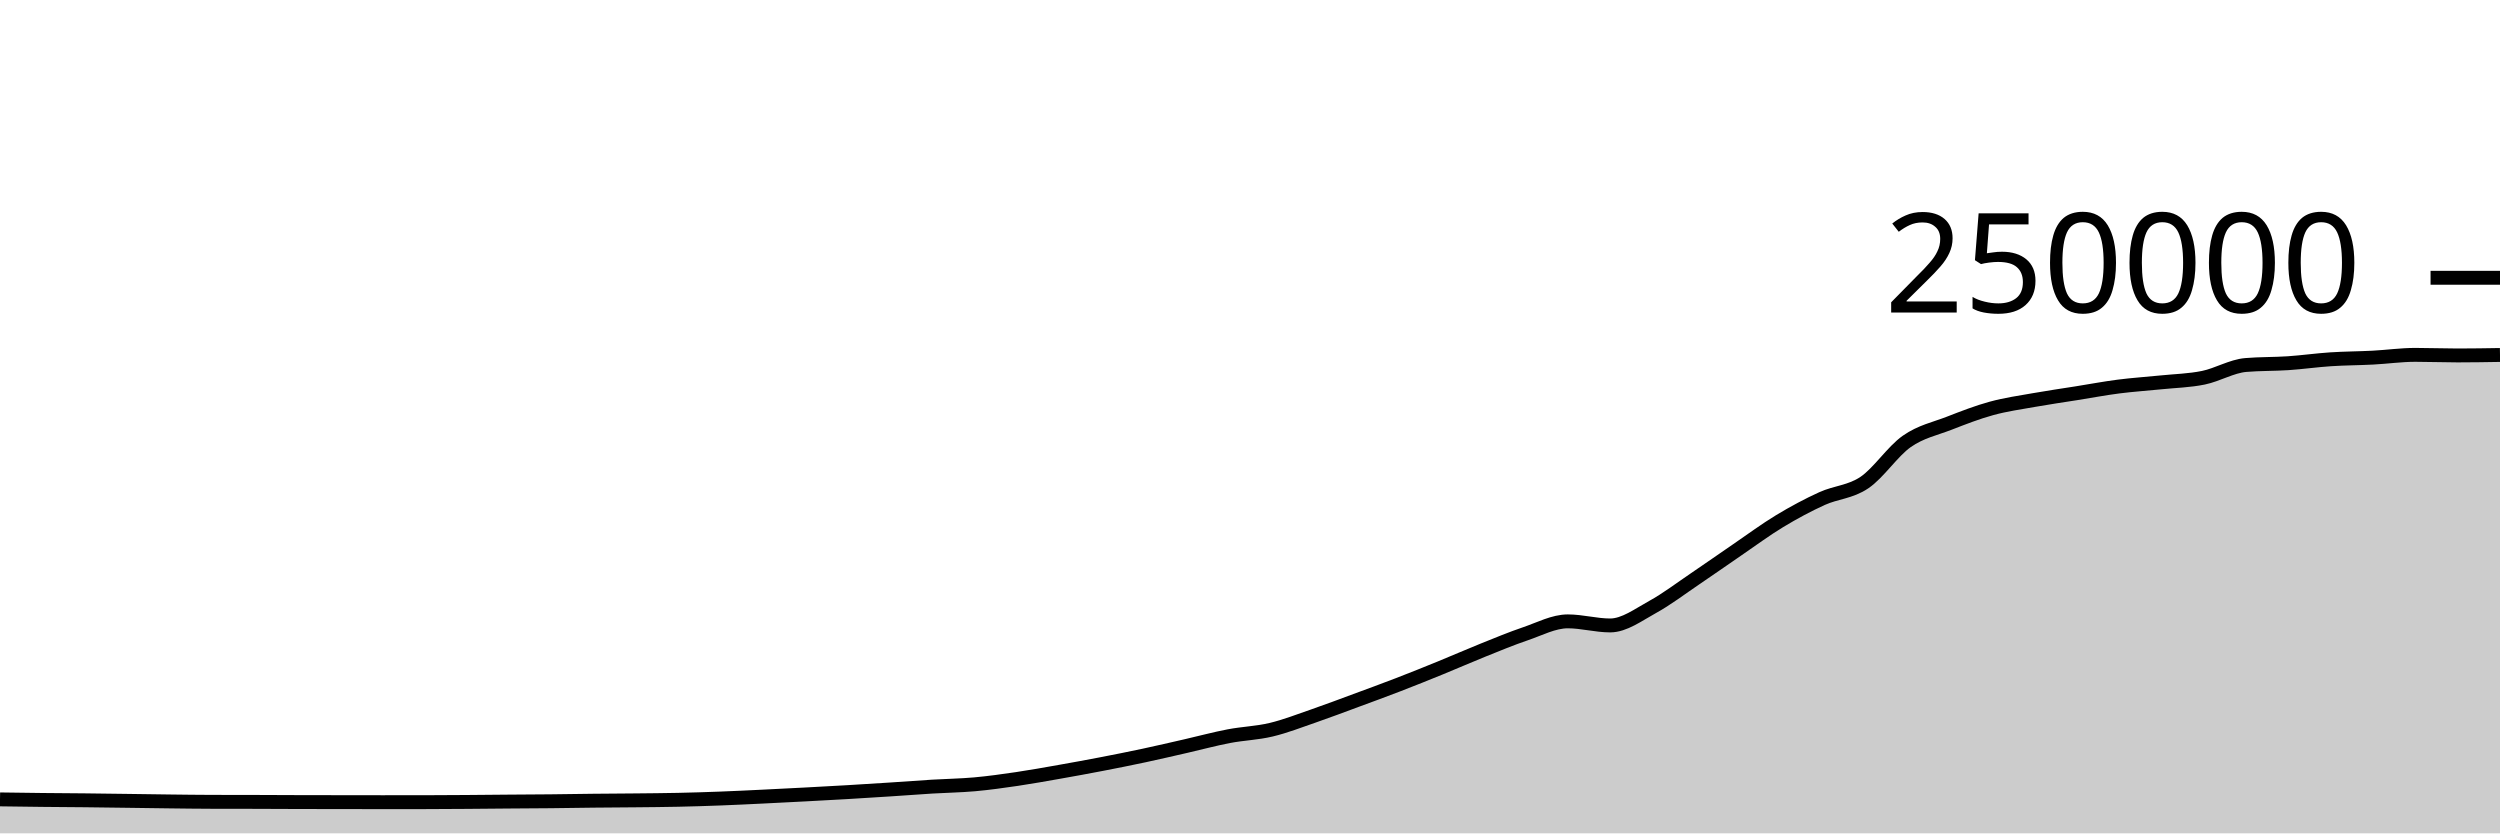
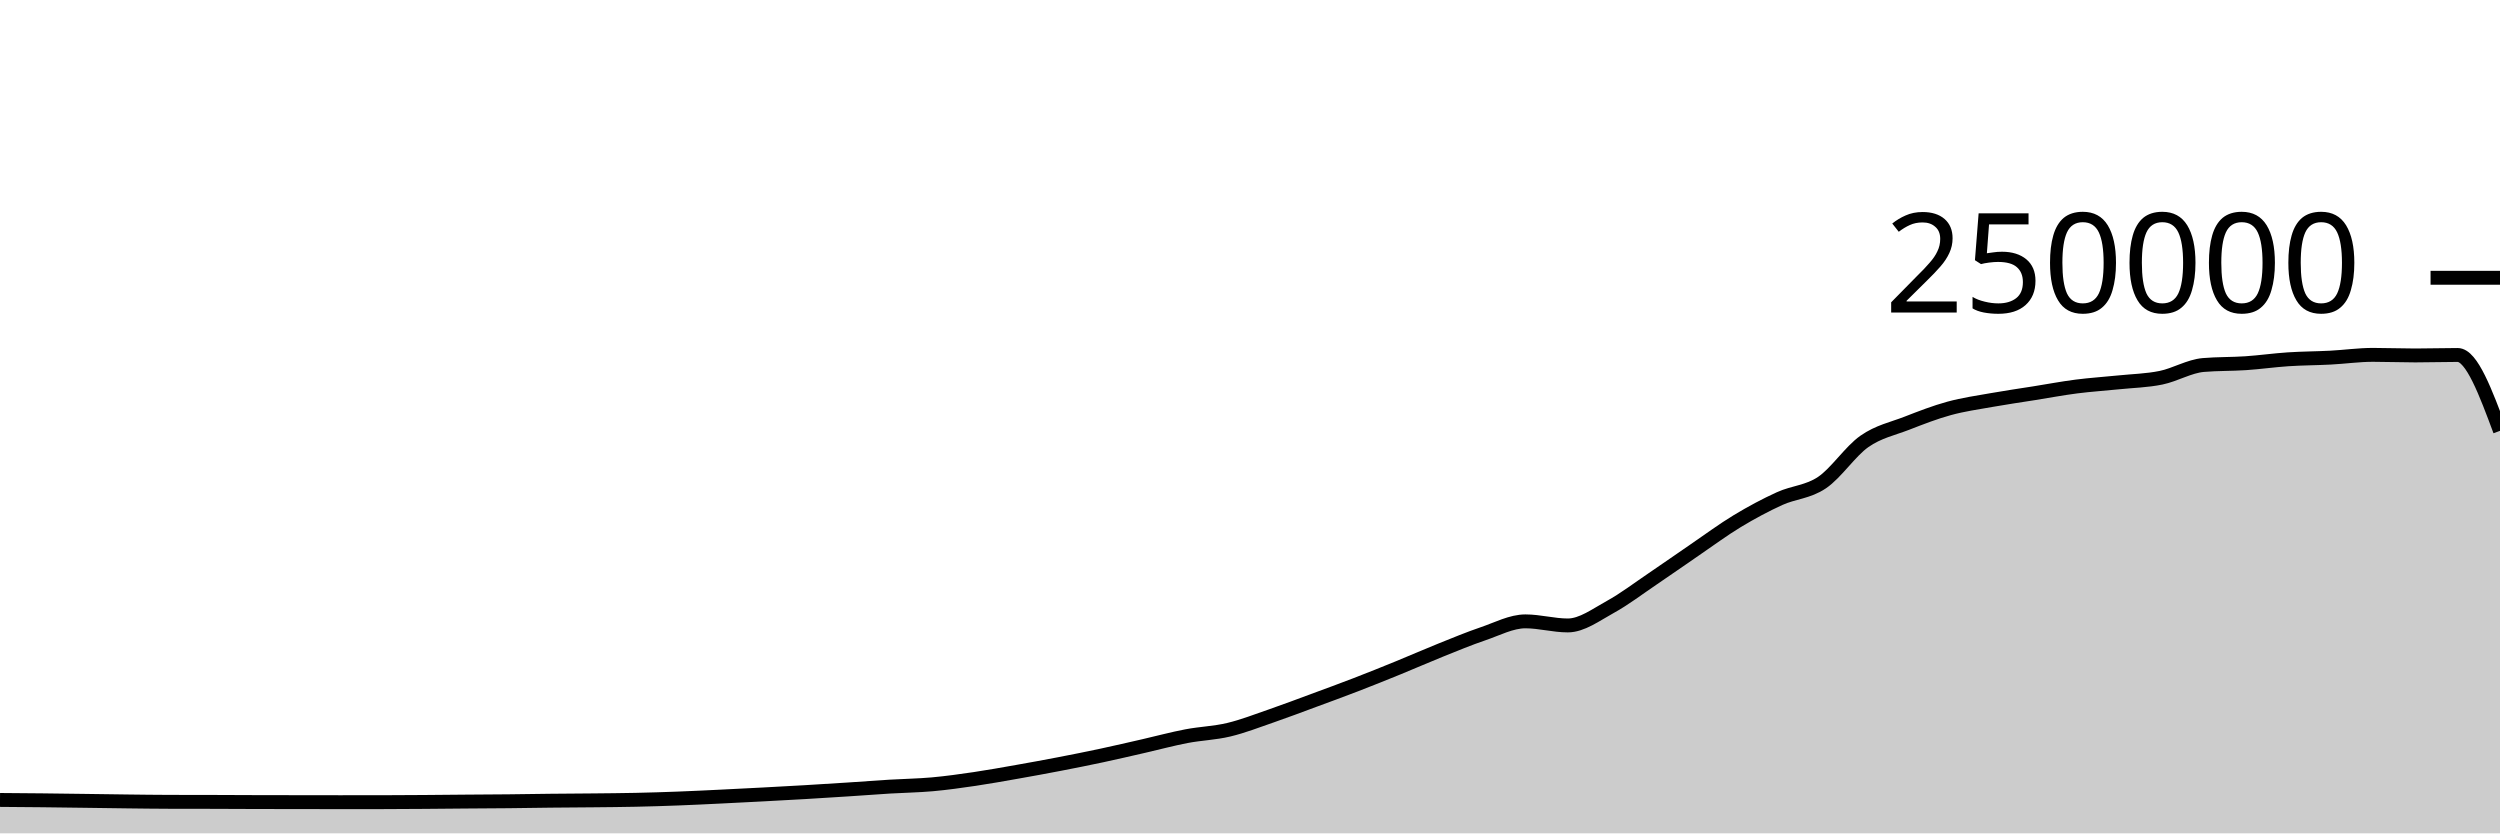
<svg xmlns="http://www.w3.org/2000/svg" viewBox="0 0 180 60">
  <g transform="translate(0,20)">
-     <path class="area" fill="rgba(0, 0, 0, 0.2)" d="M0,37.556C1.017,37.571,2.034,37.585,3.051,37.596C4.068,37.607,5.085,37.611,6.102,37.622C7.119,37.633,8.136,37.647,9.153,37.661C10.169,37.674,11.186,37.691,12.203,37.703C13.22,37.715,14.237,37.73,15.254,37.732C16.271,37.735,17.288,37.734,18.305,37.736C19.322,37.739,20.339,37.745,21.356,37.748C22.373,37.751,23.39,37.752,24.407,37.753C25.424,37.755,26.441,37.757,27.458,37.757C28.475,37.757,29.492,37.757,30.508,37.756C31.525,37.755,32.542,37.747,33.559,37.74C34.576,37.733,35.593,37.722,36.61,37.713C37.627,37.705,38.644,37.702,39.661,37.691C40.678,37.681,41.695,37.662,42.712,37.651C43.729,37.64,44.746,37.637,45.763,37.626C46.78,37.616,47.797,37.608,48.814,37.586C49.831,37.564,50.847,37.533,51.864,37.494C52.881,37.456,53.898,37.405,54.915,37.356C55.932,37.307,56.949,37.255,57.966,37.201C58.983,37.147,60,37.093,61.017,37.033C62.034,36.974,63.051,36.91,64.068,36.843C65.085,36.777,66.102,36.698,67.119,36.636C68.136,36.574,69.153,36.562,70.169,36.471C71.186,36.379,72.203,36.237,73.22,36.087C74.237,35.937,75.254,35.752,76.271,35.573C77.288,35.394,78.305,35.209,79.322,35.012C80.339,34.816,81.356,34.614,82.373,34.396C83.39,34.179,84.407,33.94,85.424,33.708C86.441,33.476,87.458,33.199,88.475,33.005C89.492,32.81,90.508,32.783,91.525,32.54C92.542,32.297,93.559,31.898,94.576,31.548C95.593,31.197,96.61,30.81,97.627,30.435C98.644,30.06,99.661,29.689,100.678,29.296C101.695,28.904,102.712,28.495,103.729,28.08C104.746,27.666,105.763,27.216,106.78,26.808C107.797,26.4,108.814,25.976,109.831,25.631C110.847,25.286,111.864,24.738,112.881,24.738C113.898,24.738,114.915,25.032,115.932,25.032C116.949,25.032,117.966,24.263,118.983,23.705C120,23.147,121.017,22.37,122.034,21.683C123.051,20.996,124.068,20.278,125.085,19.584C126.102,18.89,127.119,18.134,128.136,17.52C129.153,16.906,130.169,16.36,131.186,15.898C132.203,15.436,133.22,15.433,134.237,14.746C135.254,14.06,136.271,12.493,137.288,11.781C138.305,11.069,139.322,10.87,140.339,10.474C141.356,10.078,142.373,9.682,143.39,9.404C144.407,9.125,145.424,8.984,146.441,8.803C147.458,8.621,148.475,8.477,149.492,8.315C150.508,8.153,151.525,7.961,152.542,7.83C153.559,7.699,154.576,7.636,155.593,7.53C156.61,7.425,157.627,7.406,158.644,7.197C159.661,6.989,160.678,6.366,161.695,6.28C162.712,6.194,163.729,6.219,164.746,6.151C165.763,6.082,166.78,5.936,167.797,5.869C168.814,5.802,169.831,5.802,170.847,5.749C171.864,5.696,172.881,5.55,173.898,5.55C174.915,5.55,175.932,5.592,176.949,5.592C177.966,5.592,178.983,5.575,180,5.558L180,40C178.983,40,177.966,40,176.949,40C175.932,40,174.915,40,173.898,40C172.881,40,171.864,40,170.847,40C169.831,40,168.814,40,167.797,40C166.78,40,165.763,40,164.746,40C163.729,40,162.712,40,161.695,40C160.678,40,159.661,40,158.644,40C157.627,40,156.61,40,155.593,40C154.576,40,153.559,40,152.542,40C151.525,40,150.508,40,149.492,40C148.475,40,147.458,40,146.441,40C145.424,40,144.407,40,143.39,40C142.373,40,141.356,40,140.339,40C139.322,40,138.305,40,137.288,40C136.271,40,135.254,40,134.237,40C133.22,40,132.203,40,131.186,40C130.169,40,129.153,40,128.136,40C127.119,40,126.102,40,125.085,40C124.068,40,123.051,40,122.034,40C121.017,40,120,40,118.983,40C117.966,40,116.949,40,115.932,40C114.915,40,113.898,40,112.881,40C111.864,40,110.847,40,109.831,40C108.814,40,107.797,40,106.78,40C105.763,40,104.746,40,103.729,40C102.712,40,101.695,40,100.678,40C99.661,40,98.644,40,97.627,40C96.61,40,95.593,40,94.576,40C93.559,40,92.542,40,91.525,40C90.508,40,89.492,40,88.475,40C87.458,40,86.441,40,85.424,40C84.407,40,83.39,40,82.373,40C81.356,40,80.339,40,79.322,40C78.305,40,77.288,40,76.271,40C75.254,40,74.237,40,73.22,40C72.203,40,71.186,40,70.169,40C69.153,40,68.136,40,67.119,40C66.102,40,65.085,40,64.068,40C63.051,40,62.034,40,61.017,40C60,40,58.983,40,57.966,40C56.949,40,55.932,40,54.915,40C53.898,40,52.881,40,51.864,40C50.847,40,49.831,40,48.814,40C47.797,40,46.78,40,45.763,40C44.746,40,43.729,40,42.712,40C41.695,40,40.678,40,39.661,40C38.644,40,37.627,40,36.61,40C35.593,40,34.576,40,33.559,40C32.542,40,31.525,40,30.508,40C29.492,40,28.475,40,27.458,40C26.441,40,25.424,40,24.407,40C23.39,40,22.373,40,21.356,40C20.339,40,19.322,40,18.305,40C17.288,40,16.271,40,15.254,40C14.237,40,13.22,40,12.203,40C11.186,40,10.169,40,9.153,40C8.136,40,7.119,40,6.102,40C5.085,40,4.068,40,3.051,40C2.034,40,1.017,40,0,40Z" />
-     <path class="line" stroke="black" fill="none" d="M0,37.556C1.017,37.571,2.034,37.585,3.051,37.596C4.068,37.607,5.085,37.611,6.102,37.622C7.119,37.633,8.136,37.647,9.153,37.661C10.169,37.674,11.186,37.691,12.203,37.703C13.22,37.715,14.237,37.73,15.254,37.732C16.271,37.735,17.288,37.734,18.305,37.736C19.322,37.739,20.339,37.745,21.356,37.748C22.373,37.751,23.39,37.752,24.407,37.753C25.424,37.755,26.441,37.757,27.458,37.757C28.475,37.757,29.492,37.757,30.508,37.756C31.525,37.755,32.542,37.747,33.559,37.74C34.576,37.733,35.593,37.722,36.61,37.713C37.627,37.705,38.644,37.702,39.661,37.691C40.678,37.681,41.695,37.662,42.712,37.651C43.729,37.64,44.746,37.637,45.763,37.626C46.78,37.616,47.797,37.608,48.814,37.586C49.831,37.564,50.847,37.533,51.864,37.494C52.881,37.456,53.898,37.405,54.915,37.356C55.932,37.307,56.949,37.255,57.966,37.201C58.983,37.147,60,37.093,61.017,37.033C62.034,36.974,63.051,36.91,64.068,36.843C65.085,36.777,66.102,36.698,67.119,36.636C68.136,36.574,69.153,36.562,70.169,36.471C71.186,36.379,72.203,36.237,73.22,36.087C74.237,35.937,75.254,35.752,76.271,35.573C77.288,35.394,78.305,35.209,79.322,35.012C80.339,34.816,81.356,34.614,82.373,34.396C83.39,34.179,84.407,33.94,85.424,33.708C86.441,33.476,87.458,33.199,88.475,33.005C89.492,32.81,90.508,32.783,91.525,32.54C92.542,32.297,93.559,31.898,94.576,31.548C95.593,31.197,96.61,30.81,97.627,30.435C98.644,30.06,99.661,29.689,100.678,29.296C101.695,28.904,102.712,28.495,103.729,28.08C104.746,27.666,105.763,27.216,106.78,26.808C107.797,26.4,108.814,25.976,109.831,25.631C110.847,25.286,111.864,24.738,112.881,24.738C113.898,24.738,114.915,25.032,115.932,25.032C116.949,25.032,117.966,24.263,118.983,23.705C120,23.147,121.017,22.37,122.034,21.683C123.051,20.996,124.068,20.278,125.085,19.584C126.102,18.89,127.119,18.134,128.136,17.52C129.153,16.906,130.169,16.36,131.186,15.898C132.203,15.436,133.22,15.433,134.237,14.746C135.254,14.06,136.271,12.493,137.288,11.781C138.305,11.069,139.322,10.87,140.339,10.474C141.356,10.078,142.373,9.682,143.39,9.404C144.407,9.125,145.424,8.984,146.441,8.803C147.458,8.621,148.475,8.477,149.492,8.315C150.508,8.153,151.525,7.961,152.542,7.83C153.559,7.699,154.576,7.636,155.593,7.53C156.61,7.425,157.627,7.406,158.644,7.197C159.661,6.989,160.678,6.366,161.695,6.28C162.712,6.194,163.729,6.219,164.746,6.151C165.763,6.082,166.78,5.936,167.797,5.869C168.814,5.802,169.831,5.802,170.847,5.749C171.864,5.696,172.881,5.55,173.898,5.55C174.915,5.55,175.932,5.592,176.949,5.592C177.966,5.592,178.983,5.575,180,5.558" />
+     <path class="area" fill="rgba(0, 0, 0, 0.2)" d="M0,37.596C1.017,37.603,2.034,37.611,3.051,37.622C4.068,37.633,5.085,37.647,6.102,37.661C7.119,37.674,8.136,37.691,9.153,37.703C10.169,37.715,11.186,37.73,12.203,37.732C13.22,37.735,14.237,37.734,15.254,37.736C16.271,37.739,17.288,37.745,18.305,37.748C19.322,37.751,20.339,37.752,21.356,37.753C22.373,37.755,23.39,37.757,24.407,37.757C25.424,37.757,26.441,37.757,27.458,37.756C28.475,37.755,29.492,37.747,30.508,37.74C31.525,37.733,32.542,37.722,33.559,37.713C34.576,37.705,35.593,37.702,36.61,37.691C37.627,37.681,38.644,37.662,39.661,37.651C40.678,37.64,41.695,37.637,42.712,37.626C43.729,37.616,44.746,37.608,45.763,37.586C46.78,37.564,47.797,37.533,48.814,37.494C49.831,37.456,50.847,37.405,51.864,37.356C52.881,37.307,53.898,37.255,54.915,37.201C55.932,37.147,56.949,37.093,57.966,37.033C58.983,36.974,60,36.91,61.017,36.843C62.034,36.777,63.051,36.698,64.068,36.636C65.085,36.574,66.102,36.562,67.119,36.471C68.136,36.379,69.153,36.237,70.169,36.087C71.186,35.937,72.203,35.752,73.22,35.573C74.237,35.394,75.254,35.209,76.271,35.012C77.288,34.816,78.305,34.614,79.322,34.396C80.339,34.179,81.356,33.94,82.373,33.708C83.39,33.476,84.407,33.199,85.424,33.005C86.441,32.81,87.458,32.783,88.475,32.54C89.492,32.297,90.508,31.898,91.525,31.548C92.542,31.197,93.559,30.81,94.576,30.435C95.593,30.06,96.61,29.689,97.627,29.296C98.644,28.904,99.661,28.495,100.678,28.08C101.695,27.666,102.712,27.216,103.729,26.808C104.746,26.4,105.763,25.976,106.78,25.631C107.797,25.286,108.814,24.738,109.831,24.738C110.847,24.738,111.864,25.032,112.881,25.032C113.898,25.032,114.915,24.263,115.932,23.705C116.949,23.147,117.966,22.37,118.983,21.683C120,20.996,121.017,20.278,122.034,19.584C123.051,18.89,124.068,18.134,125.085,17.52C126.102,16.906,127.119,16.36,128.136,15.898C129.153,15.436,130.169,15.433,131.186,14.746C132.203,14.06,133.22,12.493,134.237,11.781C135.254,11.069,136.271,10.87,137.288,10.474C138.305,10.078,139.322,9.682,140.339,9.404C141.356,9.125,142.373,8.984,143.39,8.803C144.407,8.621,145.424,8.477,146.441,8.315C147.458,8.153,148.475,7.961,149.492,7.83C150.508,7.699,151.525,7.636,152.542,7.53C153.559,7.425,154.576,7.406,155.593,7.197C156.61,6.989,157.627,6.366,158.644,6.28C159.661,6.194,160.678,6.219,161.695,6.151C162.712,6.082,163.729,5.936,164.746,5.869C165.763,5.802,166.78,5.802,167.797,5.749C168.814,5.696,169.831,5.55,170.847,5.55C171.864,5.55,172.881,5.592,173.898,5.592C174.915,5.592,175.932,5.558,176.949,5.558C177.966,5.558,178.983,8.289,180,11.02L180,40C178.983,40,177.966,40,176.949,40C175.932,40,174.915,40,173.898,40C172.881,40,171.864,40,170.847,40C169.831,40,168.814,40,167.797,40C166.78,40,165.763,40,164.746,40C163.729,40,162.712,40,161.695,40C160.678,40,159.661,40,158.644,40C157.627,40,156.61,40,155.593,40C154.576,40,153.559,40,152.542,40C151.525,40,150.508,40,149.492,40C148.475,40,147.458,40,146.441,40C145.424,40,144.407,40,143.39,40C142.373,40,141.356,40,140.339,40C139.322,40,138.305,40,137.288,40C136.271,40,135.254,40,134.237,40C133.22,40,132.203,40,131.186,40C130.169,40,129.153,40,128.136,40C127.119,40,126.102,40,125.085,40C124.068,40,123.051,40,122.034,40C121.017,40,120,40,118.983,40C117.966,40,116.949,40,115.932,40C114.915,40,113.898,40,112.881,40C111.864,40,110.847,40,109.831,40C108.814,40,107.797,40,106.78,40C105.763,40,104.746,40,103.729,40C102.712,40,101.695,40,100.678,40C99.661,40,98.644,40,97.627,40C96.61,40,95.593,40,94.576,40C93.559,40,92.542,40,91.525,40C90.508,40,89.492,40,88.475,40C87.458,40,86.441,40,85.424,40C84.407,40,83.39,40,82.373,40C81.356,40,80.339,40,79.322,40C78.305,40,77.288,40,76.271,40C75.254,40,74.237,40,73.22,40C72.203,40,71.186,40,70.169,40C69.153,40,68.136,40,67.119,40C66.102,40,65.085,40,64.068,40C63.051,40,62.034,40,61.017,40C60,40,58.983,40,57.966,40C56.949,40,55.932,40,54.915,40C53.898,40,52.881,40,51.864,40C50.847,40,49.831,40,48.814,40C47.797,40,46.78,40,45.763,40C44.746,40,43.729,40,42.712,40C41.695,40,40.678,40,39.661,40C38.644,40,37.627,40,36.61,40C35.593,40,34.576,40,33.559,40C32.542,40,31.525,40,30.508,40C29.492,40,28.475,40,27.458,40C26.441,40,25.424,40,24.407,40C23.39,40,22.373,40,21.356,40C20.339,40,19.322,40,18.305,40C17.288,40,16.271,40,15.254,40C14.237,40,13.22,40,12.203,40C11.186,40,10.169,40,9.153,40C8.136,40,7.119,40,6.102,40C5.085,40,4.068,40,3.051,40C2.034,40,1.017,40,0,40Z" />
+     <path class="line" stroke="black" fill="none" d="M0,37.596C1.017,37.603,2.034,37.611,3.051,37.622C4.068,37.633,5.085,37.647,6.102,37.661C7.119,37.674,8.136,37.691,9.153,37.703C10.169,37.715,11.186,37.73,12.203,37.732C13.22,37.735,14.237,37.734,15.254,37.736C16.271,37.739,17.288,37.745,18.305,37.748C19.322,37.751,20.339,37.752,21.356,37.753C22.373,37.755,23.39,37.757,24.407,37.757C25.424,37.757,26.441,37.757,27.458,37.756C28.475,37.755,29.492,37.747,30.508,37.74C31.525,37.733,32.542,37.722,33.559,37.713C34.576,37.705,35.593,37.702,36.61,37.691C37.627,37.681,38.644,37.662,39.661,37.651C40.678,37.64,41.695,37.637,42.712,37.626C43.729,37.616,44.746,37.608,45.763,37.586C46.78,37.564,47.797,37.533,48.814,37.494C49.831,37.456,50.847,37.405,51.864,37.356C52.881,37.307,53.898,37.255,54.915,37.201C55.932,37.147,56.949,37.093,57.966,37.033C58.983,36.974,60,36.91,61.017,36.843C62.034,36.777,63.051,36.698,64.068,36.636C65.085,36.574,66.102,36.562,67.119,36.471C68.136,36.379,69.153,36.237,70.169,36.087C71.186,35.937,72.203,35.752,73.22,35.573C74.237,35.394,75.254,35.209,76.271,35.012C77.288,34.816,78.305,34.614,79.322,34.396C80.339,34.179,81.356,33.94,82.373,33.708C83.39,33.476,84.407,33.199,85.424,33.005C86.441,32.81,87.458,32.783,88.475,32.54C89.492,32.297,90.508,31.898,91.525,31.548C92.542,31.197,93.559,30.81,94.576,30.435C95.593,30.06,96.61,29.689,97.627,29.296C98.644,28.904,99.661,28.495,100.678,28.08C101.695,27.666,102.712,27.216,103.729,26.808C104.746,26.4,105.763,25.976,106.78,25.631C107.797,25.286,108.814,24.738,109.831,24.738C110.847,24.738,111.864,25.032,112.881,25.032C113.898,25.032,114.915,24.263,115.932,23.705C116.949,23.147,117.966,22.37,118.983,21.683C120,20.996,121.017,20.278,122.034,19.584C123.051,18.89,124.068,18.134,125.085,17.52C126.102,16.906,127.119,16.36,128.136,15.898C129.153,15.436,130.169,15.433,131.186,14.746C132.203,14.06,133.22,12.493,134.237,11.781C135.254,11.069,136.271,10.87,137.288,10.474C138.305,10.078,139.322,9.682,140.339,9.404C141.356,9.125,142.373,8.984,143.39,8.803C144.407,8.621,145.424,8.477,146.441,8.315C147.458,8.153,148.475,7.961,149.492,7.83C150.508,7.699,151.525,7.636,152.542,7.53C153.559,7.425,154.576,7.406,155.593,7.197C156.61,6.989,157.627,6.366,158.644,6.28C159.661,6.194,160.678,6.219,161.695,6.151C162.712,6.082,163.729,5.936,164.746,5.869C165.763,5.802,166.78,5.802,167.797,5.749C168.814,5.696,169.831,5.55,170.847,5.55C171.864,5.55,172.881,5.592,173.898,5.592C174.915,5.592,175.932,5.558,176.949,5.558C177.966,5.558,178.983,8.289,180,11.02" />
    <path class="axis-ceiling" stroke-width="1" stroke="black" fill="none" d="M175,0L180,0" />
    <text class="axis-ceiling-label" font-family="sans-serif" text-anchor="end" font-size="10px" x="170" y="2.5">250000</text>
  </g>
</svg>
